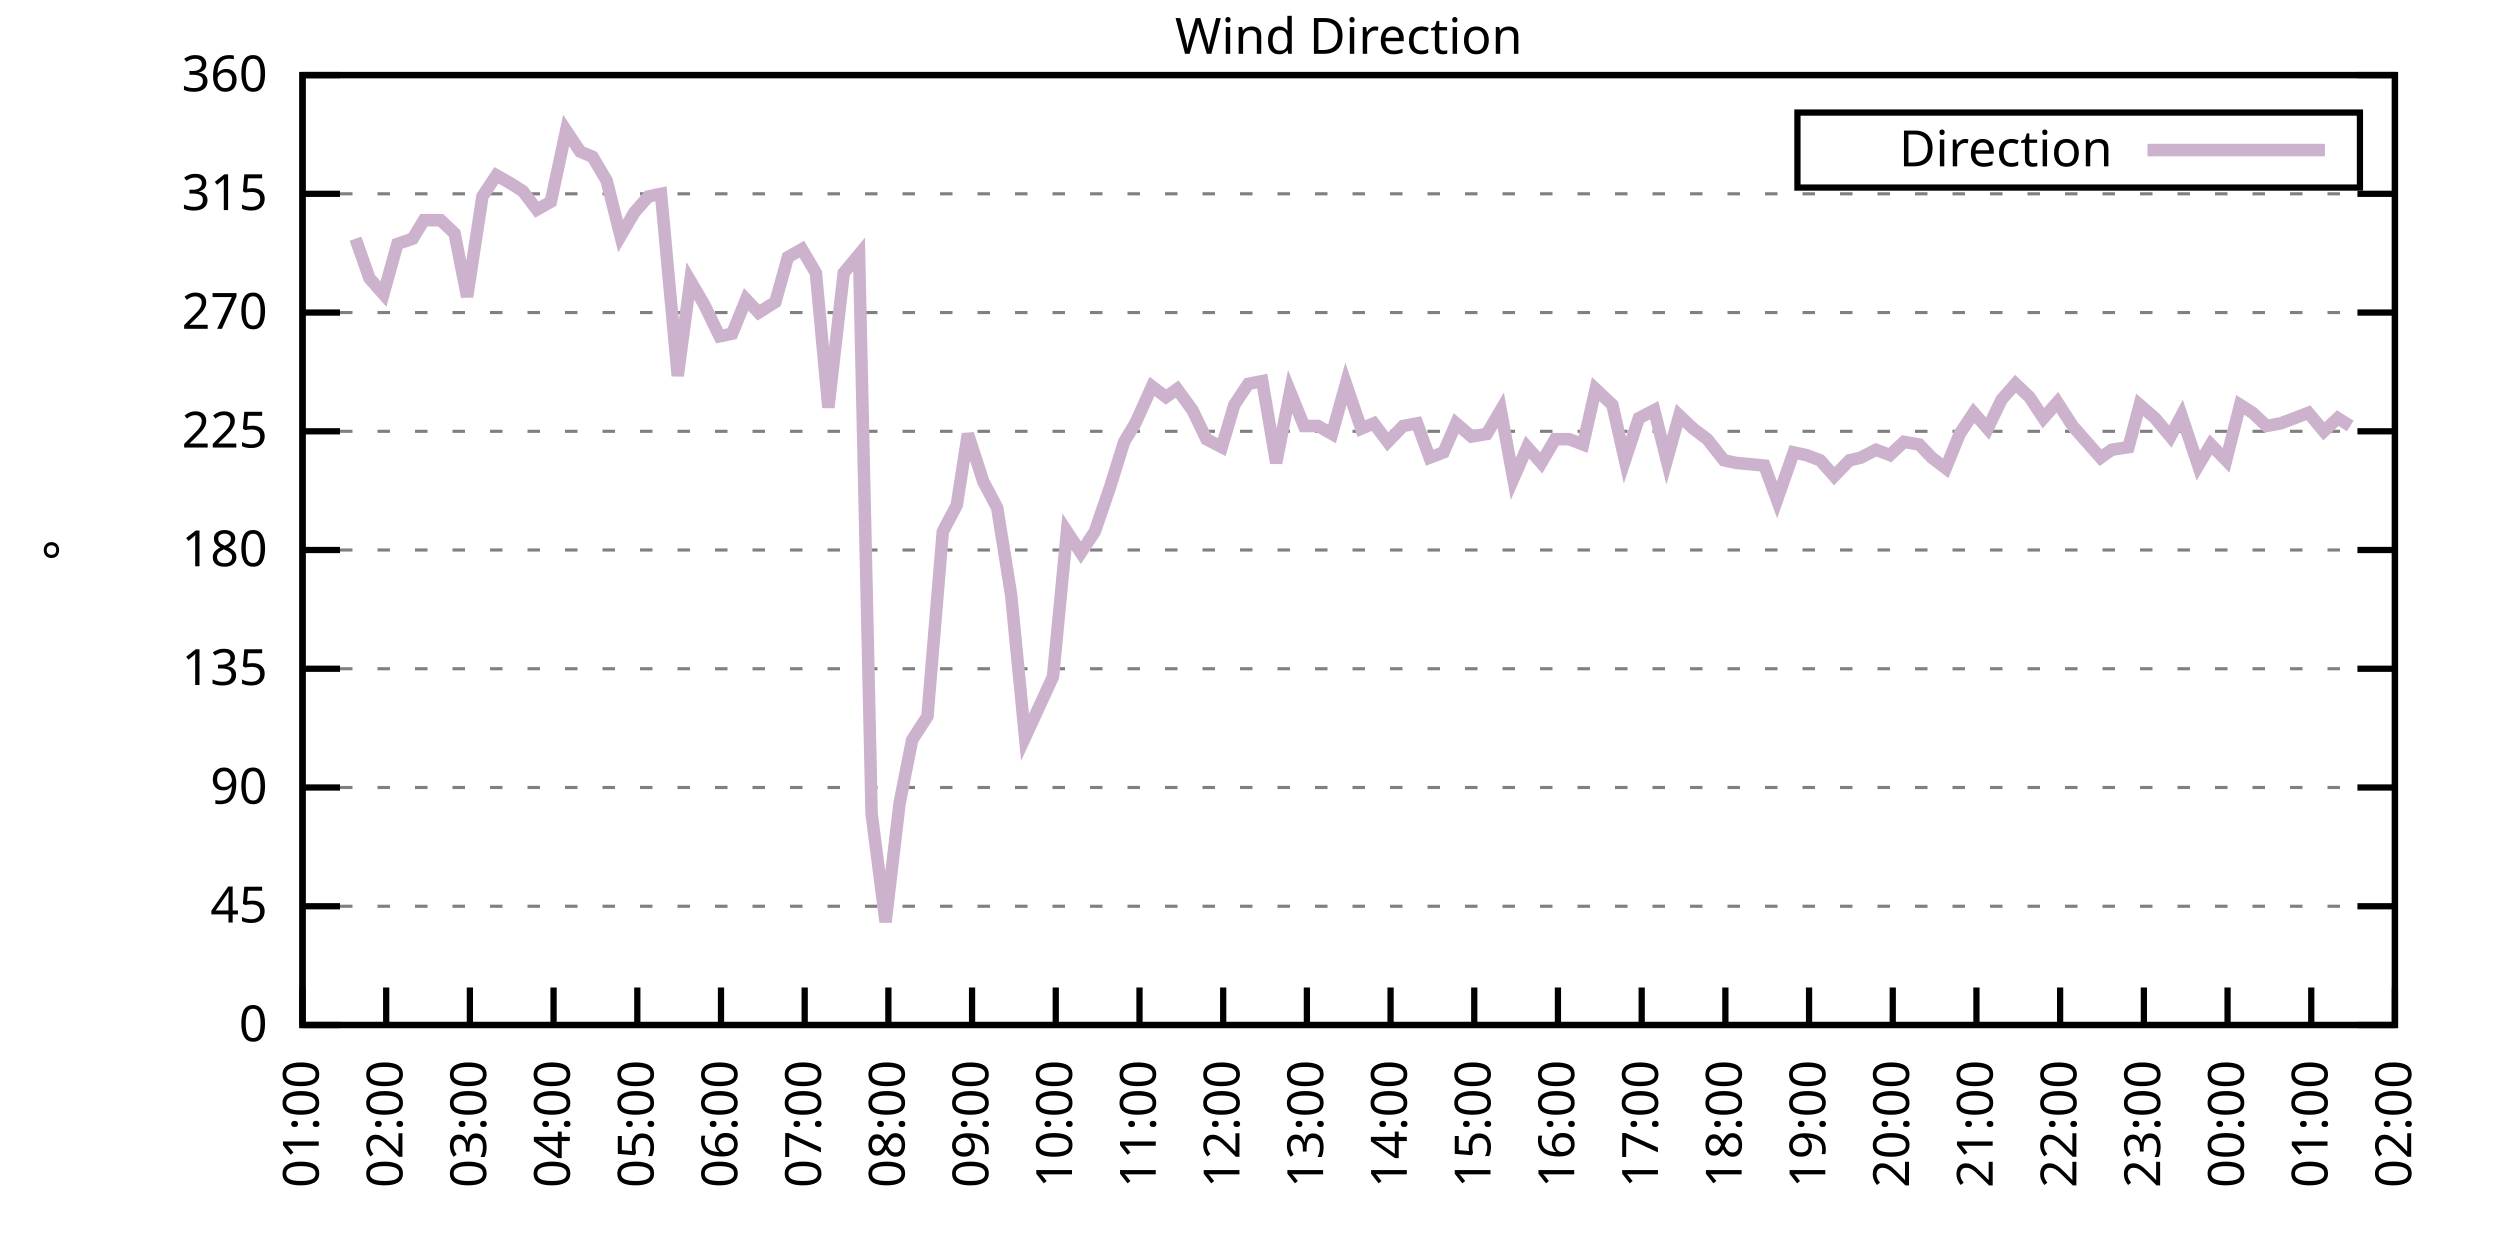
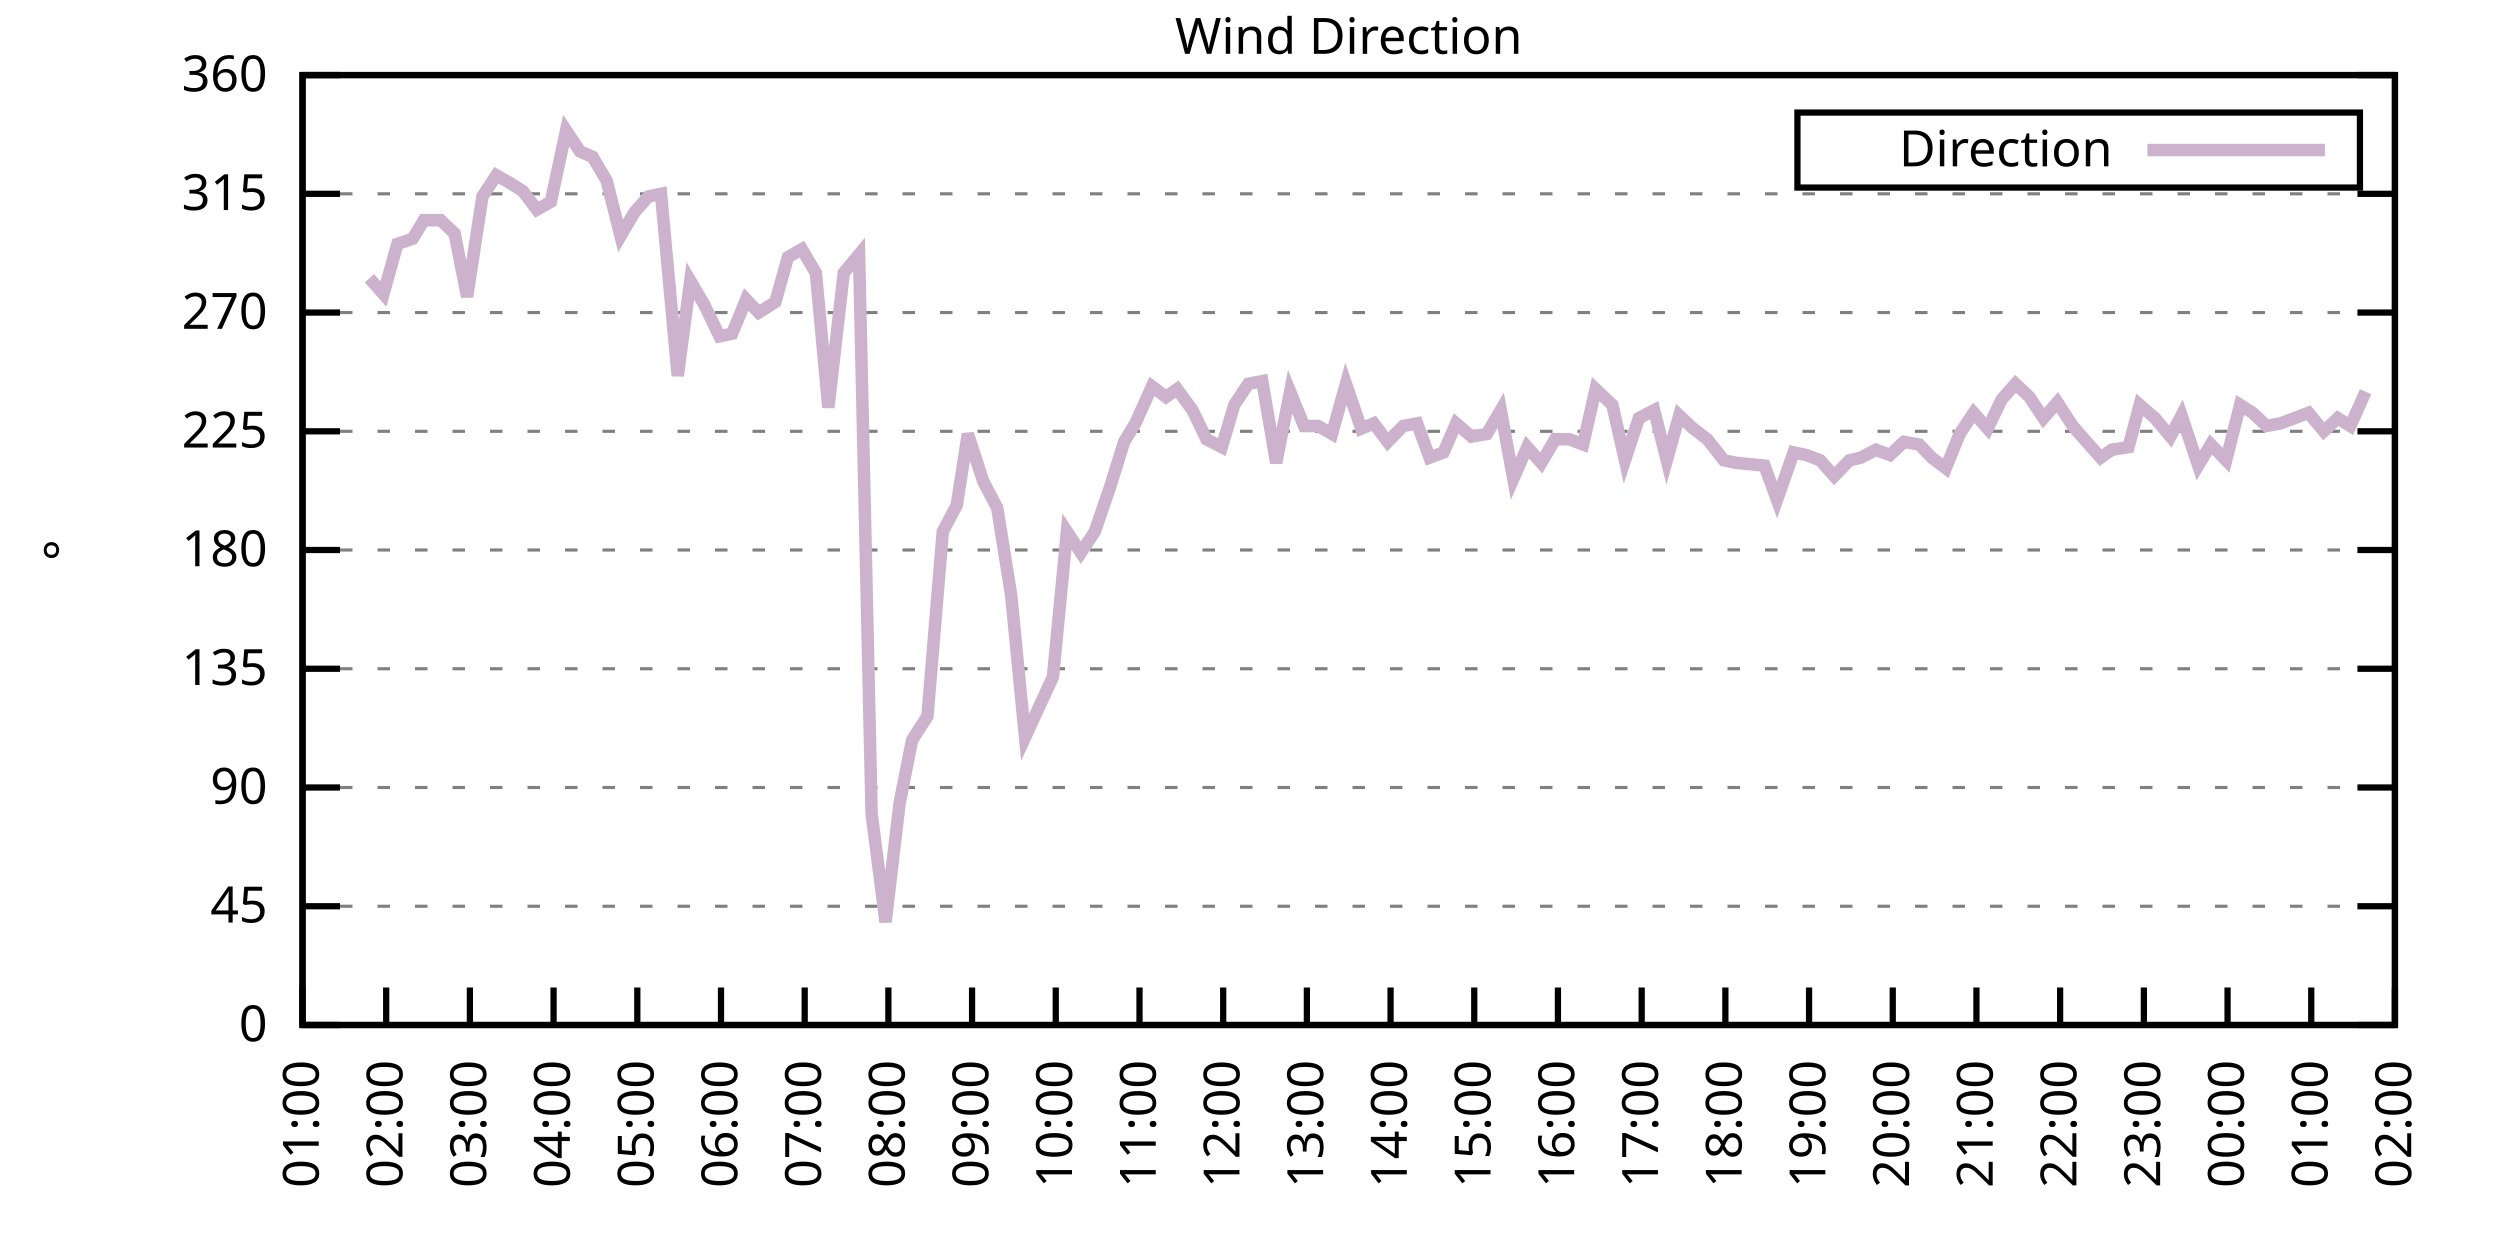
<svg xmlns="http://www.w3.org/2000/svg" xmlns:xlink="http://www.w3.org/1999/xlink" width="400" height="200" viewBox="0 0 400 200">
  <g id="gnuplot_canvas">
    <rect x="0" y="0" width="400" height="200" fill="none" />
    <defs>
      <circle id="gpDot" r="0.5" stroke-width="0.5" stroke="currentColor" />
      <path id="gpPt0" stroke-width="0.333" stroke="currentColor" d="M-1,0 h2 M0,-1 v2" />
      <path id="gpPt1" stroke-width="0.333" stroke="currentColor" d="M-1,-1 L1,1 M1,-1 L-1,1" />
      <path id="gpPt2" stroke-width="0.333" stroke="currentColor" d="M-1,0 L1,0 M0,-1 L0,1 M-1,-1 L1,1 M-1,1 L1,-1" />
      <rect id="gpPt3" stroke-width="0.333" stroke="currentColor" x="-1" y="-1" width="2" height="2" />
      <rect id="gpPt4" stroke-width="0.333" stroke="currentColor" fill="currentColor" x="-1" y="-1" width="2" height="2" />
      <circle id="gpPt5" stroke-width="0.333" stroke="currentColor" cx="0" cy="0" r="1" />
      <use xlink:href="#gpPt5" id="gpPt6" fill="currentColor" stroke="none" />
      <path id="gpPt7" stroke-width="0.333" stroke="currentColor" d="M0,-1.33 L-1.33,0.67 L1.33,0.67 z" />
      <use xlink:href="#gpPt7" id="gpPt8" fill="currentColor" stroke="none" />
      <use xlink:href="#gpPt7" id="gpPt9" stroke="currentColor" transform="rotate(180)" />
      <use xlink:href="#gpPt9" id="gpPt10" fill="currentColor" stroke="none" />
      <use xlink:href="#gpPt3" id="gpPt11" stroke="currentColor" transform="rotate(45)" />
      <use xlink:href="#gpPt11" id="gpPt12" fill="currentColor" stroke="none" />
      <path id="gpPt13" stroke-width="0.333" stroke="currentColor" d="M0,1.330 L1.265,0.411 L0.782,-1.067 L-0.782,-1.076 L-1.265,0.411 z" />
      <use xlink:href="#gpPt13" id="gpPt14" fill="currentColor" stroke="none" />
      <filter id="textbox" filterUnits="objectBoundingBox" x="0" y="0" height="1" width="1">
        <feFlood flood-color="white" flood-opacity="1" result="bgnd" />
        <feComposite in="SourceGraphic" in2="bgnd" operator="atop" />
      </filter>
      <filter id="greybox" filterUnits="objectBoundingBox" x="0" y="0" height="1" width="1">
        <feFlood flood-color="lightgrey" flood-opacity="1" result="grey" />
        <feComposite in="SourceGraphic" in2="grey" operator="atop" />
      </filter>
    </defs>
    <g fill="none" color="white" stroke="currentColor" stroke-width="1.00" stroke-linecap="butt" stroke-linejoin="miter">
</g>
    <g fill="none" color="black" stroke="currentColor" stroke-width="1.00" stroke-linecap="butt" stroke-linejoin="miter">
      <g stroke="none" shape-rendering="crispEdges">
        <polygon fill="rgb(255, 255, 255)" points="48.40,164.00 383.18,164.00 383.18,12.02 48.40,12.02 " />
      </g>
    </g>
    <g fill="none" color="black" stroke="currentColor" stroke-width="1.00" stroke-linecap="butt" stroke-linejoin="miter">
</g>
    <g fill="none" color="black" stroke="black" stroke-width="0.50" stroke-linecap="butt" stroke-linejoin="miter">
</g>
    <g fill="none" color="gray" stroke="currentColor" stroke-width="0.50" stroke-linecap="butt" stroke-linejoin="miter">
      <path stroke="gray" stroke-dasharray="2,4" class="gridline" d="M48.40,164.00 L383.19,164.00  " />
    </g>
    <g fill="none" color="gray" stroke="gray" stroke-width="1.00" stroke-linecap="butt" stroke-linejoin="miter">
</g>
    <g fill="none" color="black" stroke="currentColor" stroke-width="1.00" stroke-linecap="butt" stroke-linejoin="miter">
      <path stroke="black" d="M48.40,164.00 L54.40,164.00 M383.19,164.00 L377.19,164.00  " />
      <g transform="translate(42.80,166.60)" stroke="none" fill="black" font-family="Sans" font-size="8.00" text-anchor="end">
        <text>
          <tspan font-family="Sans"> 0</tspan>
        </text>
      </g>
    </g>
    <g fill="none" color="black" stroke="currentColor" stroke-width="1.00" stroke-linecap="butt" stroke-linejoin="miter">
</g>
    <g fill="none" color="black" stroke="black" stroke-width="0.50" stroke-linecap="butt" stroke-linejoin="miter">
</g>
    <g fill="none" color="gray" stroke="currentColor" stroke-width="0.50" stroke-linecap="butt" stroke-linejoin="miter">
      <path stroke="gray" stroke-dasharray="2,4" class="gridline" d="M48.40,145.00 L383.19,145.00  " />
    </g>
    <g fill="none" color="gray" stroke="gray" stroke-width="1.00" stroke-linecap="butt" stroke-linejoin="miter">
</g>
    <g fill="none" color="black" stroke="currentColor" stroke-width="1.00" stroke-linecap="butt" stroke-linejoin="miter">
      <path stroke="black" d="M48.40,145.00 L54.40,145.00 M383.19,145.00 L377.19,145.00  " />
      <g transform="translate(42.80,147.60)" stroke="none" fill="black" font-family="Sans" font-size="8.00" text-anchor="end">
        <text>
          <tspan font-family="Sans"> 45</tspan>
        </text>
      </g>
    </g>
    <g fill="none" color="black" stroke="currentColor" stroke-width="1.00" stroke-linecap="butt" stroke-linejoin="miter">
</g>
    <g fill="none" color="black" stroke="black" stroke-width="0.50" stroke-linecap="butt" stroke-linejoin="miter">
</g>
    <g fill="none" color="gray" stroke="currentColor" stroke-width="0.50" stroke-linecap="butt" stroke-linejoin="miter">
      <path stroke="gray" stroke-dasharray="2,4" class="gridline" d="M48.40,126.00 L383.19,126.00  " />
    </g>
    <g fill="none" color="gray" stroke="gray" stroke-width="1.00" stroke-linecap="butt" stroke-linejoin="miter">
</g>
    <g fill="none" color="black" stroke="currentColor" stroke-width="1.00" stroke-linecap="butt" stroke-linejoin="miter">
      <path stroke="black" d="M48.40,126.00 L54.40,126.00 M383.19,126.00 L377.19,126.00  " />
      <g transform="translate(42.80,128.60)" stroke="none" fill="black" font-family="Sans" font-size="8.00" text-anchor="end">
        <text>
          <tspan font-family="Sans"> 90</tspan>
        </text>
      </g>
    </g>
    <g fill="none" color="black" stroke="currentColor" stroke-width="1.00" stroke-linecap="butt" stroke-linejoin="miter">
</g>
    <g fill="none" color="black" stroke="black" stroke-width="0.50" stroke-linecap="butt" stroke-linejoin="miter">
</g>
    <g fill="none" color="gray" stroke="currentColor" stroke-width="0.50" stroke-linecap="butt" stroke-linejoin="miter">
      <path stroke="gray" stroke-dasharray="2,4" class="gridline" d="M48.40,107.00 L383.19,107.00  " />
    </g>
    <g fill="none" color="gray" stroke="gray" stroke-width="1.00" stroke-linecap="butt" stroke-linejoin="miter">
</g>
    <g fill="none" color="black" stroke="currentColor" stroke-width="1.00" stroke-linecap="butt" stroke-linejoin="miter">
      <path stroke="black" d="M48.40,107.00 L54.40,107.00 M383.19,107.00 L377.19,107.00  " />
      <g transform="translate(42.80,109.60)" stroke="none" fill="black" font-family="Sans" font-size="8.00" text-anchor="end">
        <text>
          <tspan font-family="Sans"> 135</tspan>
        </text>
      </g>
    </g>
    <g fill="none" color="black" stroke="currentColor" stroke-width="1.00" stroke-linecap="butt" stroke-linejoin="miter">
</g>
    <g fill="none" color="black" stroke="black" stroke-width="0.50" stroke-linecap="butt" stroke-linejoin="miter">
</g>
    <g fill="none" color="gray" stroke="currentColor" stroke-width="0.50" stroke-linecap="butt" stroke-linejoin="miter">
      <path stroke="gray" stroke-dasharray="2,4" class="gridline" d="M48.40,88.00 L383.19,88.00  " />
    </g>
    <g fill="none" color="gray" stroke="gray" stroke-width="1.00" stroke-linecap="butt" stroke-linejoin="miter">
</g>
    <g fill="none" color="black" stroke="currentColor" stroke-width="1.00" stroke-linecap="butt" stroke-linejoin="miter">
      <path stroke="black" d="M48.40,88.00 L54.40,88.00 M383.19,88.00 L377.19,88.00  " />
      <g transform="translate(42.80,90.60)" stroke="none" fill="black" font-family="Sans" font-size="8.00" text-anchor="end">
        <text>
          <tspan font-family="Sans"> 180</tspan>
        </text>
      </g>
    </g>
    <g fill="none" color="black" stroke="currentColor" stroke-width="1.00" stroke-linecap="butt" stroke-linejoin="miter">
</g>
    <g fill="none" color="black" stroke="black" stroke-width="0.50" stroke-linecap="butt" stroke-linejoin="miter">
</g>
    <g fill="none" color="gray" stroke="currentColor" stroke-width="0.50" stroke-linecap="butt" stroke-linejoin="miter">
      <path stroke="gray" stroke-dasharray="2,4" class="gridline" d="M48.40,69.01 L383.19,69.01  " />
    </g>
    <g fill="none" color="gray" stroke="gray" stroke-width="1.00" stroke-linecap="butt" stroke-linejoin="miter">
</g>
    <g fill="none" color="black" stroke="currentColor" stroke-width="1.00" stroke-linecap="butt" stroke-linejoin="miter">
      <path stroke="black" d="M48.40,69.01 L54.40,69.01 M383.19,69.01 L377.19,69.01  " />
      <g transform="translate(42.80,71.61)" stroke="none" fill="black" font-family="Sans" font-size="8.00" text-anchor="end">
        <text>
          <tspan font-family="Sans"> 225</tspan>
        </text>
      </g>
    </g>
    <g fill="none" color="black" stroke="currentColor" stroke-width="1.00" stroke-linecap="butt" stroke-linejoin="miter">
</g>
    <g fill="none" color="black" stroke="black" stroke-width="0.50" stroke-linecap="butt" stroke-linejoin="miter">
</g>
    <g fill="none" color="gray" stroke="currentColor" stroke-width="0.50" stroke-linecap="butt" stroke-linejoin="miter">
      <path stroke="gray" stroke-dasharray="2,4" class="gridline" d="M48.40,50.01 L383.19,50.01  " />
    </g>
    <g fill="none" color="gray" stroke="gray" stroke-width="1.00" stroke-linecap="butt" stroke-linejoin="miter">
</g>
    <g fill="none" color="black" stroke="currentColor" stroke-width="1.00" stroke-linecap="butt" stroke-linejoin="miter">
      <path stroke="black" d="M48.40,50.01 L54.40,50.01 M383.19,50.01 L377.19,50.01  " />
      <g transform="translate(42.80,52.61)" stroke="none" fill="black" font-family="Sans" font-size="8.00" text-anchor="end">
        <text>
          <tspan font-family="Sans"> 270</tspan>
        </text>
      </g>
    </g>
    <g fill="none" color="black" stroke="currentColor" stroke-width="1.00" stroke-linecap="butt" stroke-linejoin="miter">
</g>
    <g fill="none" color="black" stroke="black" stroke-width="0.50" stroke-linecap="butt" stroke-linejoin="miter">
</g>
    <g fill="none" color="gray" stroke="currentColor" stroke-width="0.50" stroke-linecap="butt" stroke-linejoin="miter">
      <path stroke="gray" stroke-dasharray="2,4" class="gridline" d="M48.40,31.01 L383.19,31.01  " />
    </g>
    <g fill="none" color="gray" stroke="gray" stroke-width="1.00" stroke-linecap="butt" stroke-linejoin="miter">
</g>
    <g fill="none" color="black" stroke="currentColor" stroke-width="1.00" stroke-linecap="butt" stroke-linejoin="miter">
      <path stroke="black" d="M48.40,31.01 L54.40,31.01 M383.19,31.01 L377.19,31.01  " />
      <g transform="translate(42.80,33.61)" stroke="none" fill="black" font-family="Sans" font-size="8.00" text-anchor="end">
        <text>
          <tspan font-family="Sans"> 315</tspan>
        </text>
      </g>
    </g>
    <g fill="none" color="black" stroke="currentColor" stroke-width="1.00" stroke-linecap="butt" stroke-linejoin="miter">
</g>
    <g fill="none" color="black" stroke="black" stroke-width="0.50" stroke-linecap="butt" stroke-linejoin="miter">
</g>
    <g fill="none" color="gray" stroke="currentColor" stroke-width="0.50" stroke-linecap="butt" stroke-linejoin="miter">
      <path stroke="gray" stroke-dasharray="2,4" class="gridline" d="M48.40,12.01 L383.19,12.01  " />
    </g>
    <g fill="none" color="gray" stroke="gray" stroke-width="1.00" stroke-linecap="butt" stroke-linejoin="miter">
</g>
    <g fill="none" color="black" stroke="currentColor" stroke-width="1.00" stroke-linecap="butt" stroke-linejoin="miter">
      <path stroke="black" d="M48.40,12.01 L54.40,12.01 M383.19,12.01 L377.19,12.01  " />
      <g transform="translate(42.80,14.61)" stroke="none" fill="black" font-family="Sans" font-size="8.00" text-anchor="end">
        <text>
          <tspan font-family="Sans"> 360</tspan>
        </text>
      </g>
    </g>
    <g fill="none" color="black" stroke="currentColor" stroke-width="1.00" stroke-linecap="butt" stroke-linejoin="miter">
      <path stroke="black" d="M48.40,164.00 L48.40,158.00  " />
      <g transform="translate(51.00,169.60) rotate(270.00)" stroke="none" fill="black" font-family="Sans" font-size="8.00" text-anchor="end">
        <text>
          <tspan font-family="Sans">01:00</tspan>
        </text>
      </g>
    </g>
    <g fill="none" color="black" stroke="currentColor" stroke-width="1.00" stroke-linecap="butt" stroke-linejoin="miter">
      <path stroke="black" d="M61.79,164.00 L61.79,158.00  " />
      <g transform="translate(64.39,169.60) rotate(270.00)" stroke="none" fill="black" font-family="Sans" font-size="8.00" text-anchor="end">
        <text>
          <tspan font-family="Sans">02:00</tspan>
        </text>
      </g>
    </g>
    <g fill="none" color="black" stroke="currentColor" stroke-width="1.00" stroke-linecap="butt" stroke-linejoin="miter">
      <path stroke="black" d="M75.18,164.00 L75.18,158.00  " />
      <g transform="translate(77.78,169.60) rotate(270.00)" stroke="none" fill="black" font-family="Sans" font-size="8.00" text-anchor="end">
        <text>
          <tspan font-family="Sans">03:00</tspan>
        </text>
      </g>
    </g>
    <g fill="none" color="black" stroke="currentColor" stroke-width="1.00" stroke-linecap="butt" stroke-linejoin="miter">
      <path stroke="black" d="M88.57,164.00 L88.57,158.00  " />
      <g transform="translate(91.17,169.60) rotate(270.00)" stroke="none" fill="black" font-family="Sans" font-size="8.00" text-anchor="end">
        <text>
          <tspan font-family="Sans">04:00</tspan>
        </text>
      </g>
    </g>
    <g fill="none" color="black" stroke="currentColor" stroke-width="1.00" stroke-linecap="butt" stroke-linejoin="miter">
      <path stroke="black" d="M101.97,164.00 L101.97,158.00  " />
      <g transform="translate(104.57,169.60) rotate(270.00)" stroke="none" fill="black" font-family="Sans" font-size="8.00" text-anchor="end">
        <text>
          <tspan font-family="Sans">05:00</tspan>
        </text>
      </g>
    </g>
    <g fill="none" color="black" stroke="currentColor" stroke-width="1.00" stroke-linecap="butt" stroke-linejoin="miter">
      <path stroke="black" d="M115.36,164.00 L115.36,158.00  " />
      <g transform="translate(117.96,169.60) rotate(270.00)" stroke="none" fill="black" font-family="Sans" font-size="8.00" text-anchor="end">
        <text>
          <tspan font-family="Sans">06:00</tspan>
        </text>
      </g>
    </g>
    <g fill="none" color="black" stroke="currentColor" stroke-width="1.00" stroke-linecap="butt" stroke-linejoin="miter">
      <path stroke="black" d="M128.75,164.00 L128.75,158.00  " />
      <g transform="translate(131.35,169.60) rotate(270.00)" stroke="none" fill="black" font-family="Sans" font-size="8.00" text-anchor="end">
        <text>
          <tspan font-family="Sans">07:00</tspan>
        </text>
      </g>
    </g>
    <g fill="none" color="black" stroke="currentColor" stroke-width="1.00" stroke-linecap="butt" stroke-linejoin="miter">
      <path stroke="black" d="M142.14,164.00 L142.14,158.00  " />
      <g transform="translate(144.74,169.60) rotate(270.00)" stroke="none" fill="black" font-family="Sans" font-size="8.00" text-anchor="end">
        <text>
          <tspan font-family="Sans">08:00</tspan>
        </text>
      </g>
    </g>
    <g fill="none" color="black" stroke="currentColor" stroke-width="1.00" stroke-linecap="butt" stroke-linejoin="miter">
      <path stroke="black" d="M155.53,164.00 L155.53,158.00  " />
      <g transform="translate(158.13,169.60) rotate(270.00)" stroke="none" fill="black" font-family="Sans" font-size="8.00" text-anchor="end">
        <text>
          <tspan font-family="Sans">09:00</tspan>
        </text>
      </g>
    </g>
    <g fill="none" color="black" stroke="currentColor" stroke-width="1.00" stroke-linecap="butt" stroke-linejoin="miter">
      <path stroke="black" d="M168.92,164.00 L168.92,158.00  " />
      <g transform="translate(171.52,169.60) rotate(270.00)" stroke="none" fill="black" font-family="Sans" font-size="8.00" text-anchor="end">
        <text>
          <tspan font-family="Sans">10:00</tspan>
        </text>
      </g>
    </g>
    <g fill="none" color="black" stroke="currentColor" stroke-width="1.00" stroke-linecap="butt" stroke-linejoin="miter">
      <path stroke="black" d="M182.32,164.00 L182.32,158.00  " />
      <g transform="translate(184.92,169.60) rotate(270.00)" stroke="none" fill="black" font-family="Sans" font-size="8.00" text-anchor="end">
        <text>
          <tspan font-family="Sans">11:00</tspan>
        </text>
      </g>
    </g>
    <g fill="none" color="black" stroke="currentColor" stroke-width="1.00" stroke-linecap="butt" stroke-linejoin="miter">
      <path stroke="black" d="M195.71,164.00 L195.71,158.00  " />
      <g transform="translate(198.31,169.60) rotate(270.00)" stroke="none" fill="black" font-family="Sans" font-size="8.00" text-anchor="end">
        <text>
          <tspan font-family="Sans">12:00</tspan>
        </text>
      </g>
    </g>
    <g fill="none" color="black" stroke="currentColor" stroke-width="1.00" stroke-linecap="butt" stroke-linejoin="miter">
      <path stroke="black" d="M209.10,164.00 L209.10,158.00  " />
      <g transform="translate(211.70,169.60) rotate(270.00)" stroke="none" fill="black" font-family="Sans" font-size="8.00" text-anchor="end">
        <text>
          <tspan font-family="Sans">13:00</tspan>
        </text>
      </g>
    </g>
    <g fill="none" color="black" stroke="currentColor" stroke-width="1.00" stroke-linecap="butt" stroke-linejoin="miter">
      <path stroke="black" d="M222.49,164.00 L222.49,158.00  " />
      <g transform="translate(225.09,169.60) rotate(270.00)" stroke="none" fill="black" font-family="Sans" font-size="8.00" text-anchor="end">
        <text>
          <tspan font-family="Sans">14:00</tspan>
        </text>
      </g>
    </g>
    <g fill="none" color="black" stroke="currentColor" stroke-width="1.00" stroke-linecap="butt" stroke-linejoin="miter">
      <path stroke="black" d="M235.88,164.00 L235.88,158.00  " />
      <g transform="translate(238.48,169.60) rotate(270.00)" stroke="none" fill="black" font-family="Sans" font-size="8.00" text-anchor="end">
        <text>
          <tspan font-family="Sans">15:00</tspan>
        </text>
      </g>
    </g>
    <g fill="none" color="black" stroke="currentColor" stroke-width="1.00" stroke-linecap="butt" stroke-linejoin="miter">
      <path stroke="black" d="M249.27,164.00 L249.27,158.00  " />
      <g transform="translate(251.87,169.60) rotate(270.00)" stroke="none" fill="black" font-family="Sans" font-size="8.00" text-anchor="end">
        <text>
          <tspan font-family="Sans">16:00</tspan>
        </text>
      </g>
    </g>
    <g fill="none" color="black" stroke="currentColor" stroke-width="1.00" stroke-linecap="butt" stroke-linejoin="miter">
      <path stroke="black" d="M262.67,164.00 L262.67,158.00  " />
      <g transform="translate(265.27,169.60) rotate(270.00)" stroke="none" fill="black" font-family="Sans" font-size="8.00" text-anchor="end">
        <text>
          <tspan font-family="Sans">17:00</tspan>
        </text>
      </g>
    </g>
    <g fill="none" color="black" stroke="currentColor" stroke-width="1.00" stroke-linecap="butt" stroke-linejoin="miter">
      <path stroke="black" d="M276.06,164.00 L276.06,158.00  " />
      <g transform="translate(278.66,169.60) rotate(270.00)" stroke="none" fill="black" font-family="Sans" font-size="8.00" text-anchor="end">
        <text>
          <tspan font-family="Sans">18:00</tspan>
        </text>
      </g>
    </g>
    <g fill="none" color="black" stroke="currentColor" stroke-width="1.00" stroke-linecap="butt" stroke-linejoin="miter">
      <path stroke="black" d="M289.45,164.00 L289.45,158.00  " />
      <g transform="translate(292.05,169.60) rotate(270.00)" stroke="none" fill="black" font-family="Sans" font-size="8.00" text-anchor="end">
        <text>
          <tspan font-family="Sans">19:00</tspan>
        </text>
      </g>
    </g>
    <g fill="none" color="black" stroke="currentColor" stroke-width="1.00" stroke-linecap="butt" stroke-linejoin="miter">
      <path stroke="black" d="M302.84,164.00 L302.84,158.00  " />
      <g transform="translate(305.44,169.60) rotate(270.00)" stroke="none" fill="black" font-family="Sans" font-size="8.00" text-anchor="end">
        <text>
          <tspan font-family="Sans">20:00</tspan>
        </text>
      </g>
    </g>
    <g fill="none" color="black" stroke="currentColor" stroke-width="1.00" stroke-linecap="butt" stroke-linejoin="miter">
      <path stroke="black" d="M316.23,164.00 L316.23,158.00  " />
      <g transform="translate(318.83,169.60) rotate(270.00)" stroke="none" fill="black" font-family="Sans" font-size="8.00" text-anchor="end">
        <text>
          <tspan font-family="Sans">21:00</tspan>
        </text>
      </g>
    </g>
    <g fill="none" color="black" stroke="currentColor" stroke-width="1.00" stroke-linecap="butt" stroke-linejoin="miter">
      <path stroke="black" d="M329.62,164.00 L329.62,158.00  " />
      <g transform="translate(332.22,169.60) rotate(270.00)" stroke="none" fill="black" font-family="Sans" font-size="8.00" text-anchor="end">
        <text>
          <tspan font-family="Sans">22:00</tspan>
        </text>
      </g>
    </g>
    <g fill="none" color="black" stroke="currentColor" stroke-width="1.00" stroke-linecap="butt" stroke-linejoin="miter">
      <path stroke="black" d="M343.02,164.00 L343.02,158.00  " />
      <g transform="translate(345.62,169.60) rotate(270.00)" stroke="none" fill="black" font-family="Sans" font-size="8.00" text-anchor="end">
        <text>
          <tspan font-family="Sans">23:00</tspan>
        </text>
      </g>
    </g>
    <g fill="none" color="black" stroke="currentColor" stroke-width="1.00" stroke-linecap="butt" stroke-linejoin="miter">
      <path stroke="black" d="M356.41,164.00 L356.41,158.00  " />
      <g transform="translate(359.01,169.60) rotate(270.00)" stroke="none" fill="black" font-family="Sans" font-size="8.00" text-anchor="end">
        <text>
          <tspan font-family="Sans">00:00</tspan>
        </text>
      </g>
    </g>
    <g fill="none" color="black" stroke="currentColor" stroke-width="1.00" stroke-linecap="butt" stroke-linejoin="miter">
      <path stroke="black" d="M369.80,164.00 L369.80,158.00  " />
      <g transform="translate(372.40,169.60) rotate(270.00)" stroke="none" fill="black" font-family="Sans" font-size="8.00" text-anchor="end">
        <text>
          <tspan font-family="Sans">01:00</tspan>
        </text>
      </g>
    </g>
    <g fill="none" color="black" stroke="currentColor" stroke-width="1.00" stroke-linecap="butt" stroke-linejoin="miter">
      <path stroke="black" d="M383.19,164.00 L383.19,158.00  " />
      <g transform="translate(385.79,169.60) rotate(270.00)" stroke="none" fill="black" font-family="Sans" font-size="8.00" text-anchor="end">
        <text>
          <tspan font-family="Sans">02:00</tspan>
        </text>
      </g>
    </g>
    <g fill="none" color="black" stroke="currentColor" stroke-width="1.00" stroke-linecap="butt" stroke-linejoin="miter">
</g>
    <g fill="none" color="black" stroke="currentColor" stroke-width="1.00" stroke-linecap="butt" stroke-linejoin="miter">
      <path stroke="black" d="M48.40,12.01 L48.40,164.00 L383.19,164.00 L383.19,12.01 L48.40,12.01 Z  " />
    </g>
    <g fill="none" color="black" stroke="currentColor" stroke-width="1.00" stroke-linecap="butt" stroke-linejoin="miter">
</g>
    <g fill="none" color="black" stroke="currentColor" stroke-width="1.00" stroke-linecap="butt" stroke-linejoin="miter">
      <path stroke="black" d="M287.59,30.01 L287.59,18.01 L377.59,18.01 L377.59,30.01 L287.59,30.01 Z  " />
    </g>
    <g id="Wind_direction_plot_1">
      <g fill="none" color="white" stroke="black" stroke-width="2.00" stroke-linecap="butt" stroke-linejoin="miter">
</g>
      <g fill="none" color="black" stroke="currentColor" stroke-width="2.00" stroke-linecap="butt" stroke-linejoin="miter">
        <g transform="translate(337.99,26.61)" stroke="none" fill="black" font-family="Sans" font-size="8.00" text-anchor="end">
          <text>
            <tspan font-family="Sans">Direction</tspan>
          </text>
        </g>
      </g>
      <g fill="none" color="black" stroke="currentColor" stroke-width="2.00" stroke-linecap="butt" stroke-linejoin="miter">
-         <path stroke="rgb(204, 178, 204)" d="M343.59,24.01 L371.99,24.01 M56.88,38.19 L59.11,44.52 L61.35,47.05 L63.58,39.03 L66.03,38.19 L67.82,35.23   L70.50,35.23 L72.73,37.34 L74.74,47.47 L77.19,31.43 L79.42,28.05 L81.66,29.32 L83.66,30.59 L85.90,33.54   L88.13,32.28 L90.58,20.88 L92.82,24.25 L94.82,25.10 L97.06,28.90 L99.29,37.76 L101.52,33.96 L103.75,31.43   L105.76,31.01 L108.44,60.14 L110.45,44.94 L112.68,48.74 L115.13,53.81 L117.14,53.39 L119.38,47.90 L121.38,50.01   L124.06,48.32 L126.07,41.14 L128.30,39.87 L130.54,43.67 L132.54,65.21 L135.00,43.67 L137.45,40.72 L139.46,130.22   L141.69,147.53 L143.93,128.54 L145.94,118.40 L148.39,114.60 L150.85,85.05 L153.08,80.83 L154.86,69.43 L157.32,77.03   L159.55,81.25 L161.78,95.18 L164.01,117.98 L168.48,108.27 L170.71,85.05 L172.94,88.43 L175.17,85.05 L177.63,77.87   L179.86,70.70 L181.65,67.74 L184.32,61.83 L186.56,63.52 L188.34,62.25 L190.80,65.63 L193.03,70.27 L195.48,71.54   L197.49,64.78 L199.73,61.41 L201.96,60.98 L204.19,74.07 L206.42,62.67 L208.65,68.16 L210.88,68.16 L213.12,69.43   L215.35,61.41 L217.80,68.58 L219.81,67.74 L222.04,70.70 L224.50,68.16 L226.73,67.74 L228.74,73.23 L230.97,72.38   L232.98,67.74 L235.44,69.85 L237.89,69.43 L240.12,65.63 L242.13,76.61 L244.36,71.54 L246.60,74.07 L248.83,70.27   L251.06,70.27 L253.29,71.12 L255.30,62.25 L257.98,64.78 L259.99,73.65 L262.22,66.90 L264.67,65.63 L266.68,73.65   L268.69,66.47 L270.92,68.58 L273.16,70.27 L275.83,73.65 L277.84,74.07 L282.31,74.49 L284.32,79.98 L286.99,72.38   L289.00,72.81 L291.23,73.65 L293.47,76.18 L295.92,73.65 L297.71,73.23 L300.16,71.96 L302.39,72.81 L304.63,70.70   L307.08,71.12 L309.09,73.23 L311.32,74.92 L313.55,69.43 L315.79,66.05 L318.02,68.58 L320.25,63.94 L322.48,61.41   L324.71,63.52 L326.95,66.90 L329.18,64.36 L331.63,68.16 L333.86,70.70 L336.10,73.23 L337.88,71.96 L340.56,71.54   L342.35,64.78 L344.80,66.90 L347.26,69.85 L349.04,66.47 L351.72,74.49 L353.73,71.12 L356.18,73.65 L358.42,64.78   L360.42,66.05 L362.66,68.16 L364.89,67.74 L367.12,66.90 L369.35,66.05 L371.81,69.01 L374.04,66.90 L376.05,68.16    " />
+         <path stroke="rgb(204, 178, 204)" d="M343.59,24.01 L371.99,24.01 M59.11,44.52 L61.35,47.05 L63.58,39.03 L66.03,38.19 L67.82,35.23 L70.50,35.23   L72.73,37.34 L74.74,47.47 L77.19,31.43 L79.42,28.05 L81.66,29.32 L83.66,30.59 L85.90,33.54 L88.13,32.28   L90.58,20.88 L92.82,24.25 L94.82,25.10 L97.06,28.90 L99.29,37.76 L101.52,33.96 L103.75,31.43 L105.76,31.01   L108.44,60.14 L110.45,44.94 L112.68,48.74 L115.13,53.81 L117.14,53.39 L119.38,47.90 L121.38,50.01 L124.06,48.32   L126.07,41.14 L128.30,39.87 L130.54,43.67 L132.54,65.21 L135.00,43.67 L137.45,40.72 L139.46,130.22 L141.69,147.53   L143.93,128.54 L145.94,118.40 L148.39,114.60 L150.85,85.05 L153.08,80.83 L154.86,69.43 L157.32,77.03 L159.55,81.25   L161.78,95.18 L164.01,117.98 L168.48,108.27 L170.71,85.05 L172.94,88.43 L175.17,85.05 L177.63,77.87 L179.86,70.70   L181.65,67.74 L184.32,61.83 L186.56,63.52 L188.34,62.25 L190.80,65.63 L193.03,70.27 L195.48,71.54 L197.49,64.78   L199.73,61.41 L201.96,60.98 L204.19,74.07 L206.42,62.67 L208.65,68.16 L210.88,68.16 L213.12,69.43 L215.35,61.41   L217.80,68.58 L219.81,67.74 L222.04,70.70 L224.50,68.16 L226.73,67.74 L228.74,73.23 L230.97,72.38 L232.98,67.74   L235.44,69.85 L237.89,69.43 L240.12,65.63 L242.13,76.61 L244.36,71.54 L246.60,74.07 L248.83,70.27 L251.06,70.27   L253.29,71.12 L255.30,62.25 L257.98,64.78 L259.99,73.65 L262.22,66.90 L264.67,65.63 L266.68,73.65 L268.69,66.47   L270.92,68.58 L273.16,70.27 L275.83,73.65 L277.84,74.07 L282.31,74.49 L284.32,79.98 L286.99,72.38 L289.00,72.81   L291.23,73.65 L293.47,76.18 L295.92,73.65 L297.71,73.23 L300.16,71.96 L302.39,72.81 L304.63,70.70 L307.08,71.12   L309.09,73.23 L311.32,74.92 L313.55,69.43 L315.79,66.05 L318.02,68.58 L320.25,63.94 L322.48,61.41 L324.71,63.52   L326.95,66.90 L329.18,64.36 L331.63,68.16 L333.86,70.70 L336.10,73.23 L337.88,71.96 L340.56,71.54 L342.35,64.78   L344.80,66.90 L347.26,69.85 L349.04,66.47 L351.72,74.49 L353.73,71.12 L356.18,73.65 L358.42,64.78 L360.42,66.05   L362.66,68.16 L364.89,67.74 L367.12,66.90 L369.35,66.05 L371.81,69.01 L374.04,66.90 L376.05,68.16 L378.50,62.67    " />
      </g>
    </g>
    <g fill="none" color="black" stroke="currentColor" stroke-width="2.00" stroke-linecap="butt" stroke-linejoin="miter">
</g>
    <g fill="none" color="black" stroke="black" stroke-width="1.00" stroke-linecap="butt" stroke-linejoin="miter">
</g>
    <g fill="none" color="black" stroke="currentColor" stroke-width="1.00" stroke-linecap="butt" stroke-linejoin="miter">
      <path stroke="black" d="M48.40,12.01 L48.40,164.00 L383.19,164.00 L383.19,12.01 L48.40,12.01 Z  " />
      <g transform="translate(12.80,88.01) rotate(270.00)" stroke="none" fill="black" font-family="Sans" font-size="8.00" text-anchor="middle">
        <text>
          <tspan font-family="Sans">°</tspan>
        </text>
      </g>
    </g>
    <g fill="none" color="black" stroke="currentColor" stroke-width="1.00" stroke-linecap="butt" stroke-linejoin="miter">
</g>
    <g fill="none" color="black" stroke="currentColor" stroke-width="1.00" stroke-linecap="butt" stroke-linejoin="miter">
      <g transform="translate(215.79,8.61)" stroke="none" fill="black" font-family="Sans" font-size="8.00" text-anchor="middle">
        <text>
          <tspan font-family="Sans">Wind Direction</tspan>
        </text>
      </g>
    </g>
    <g fill="none" color="black" stroke="currentColor" stroke-width="1.00" stroke-linecap="butt" stroke-linejoin="miter">
</g>
  </g>
</svg>
